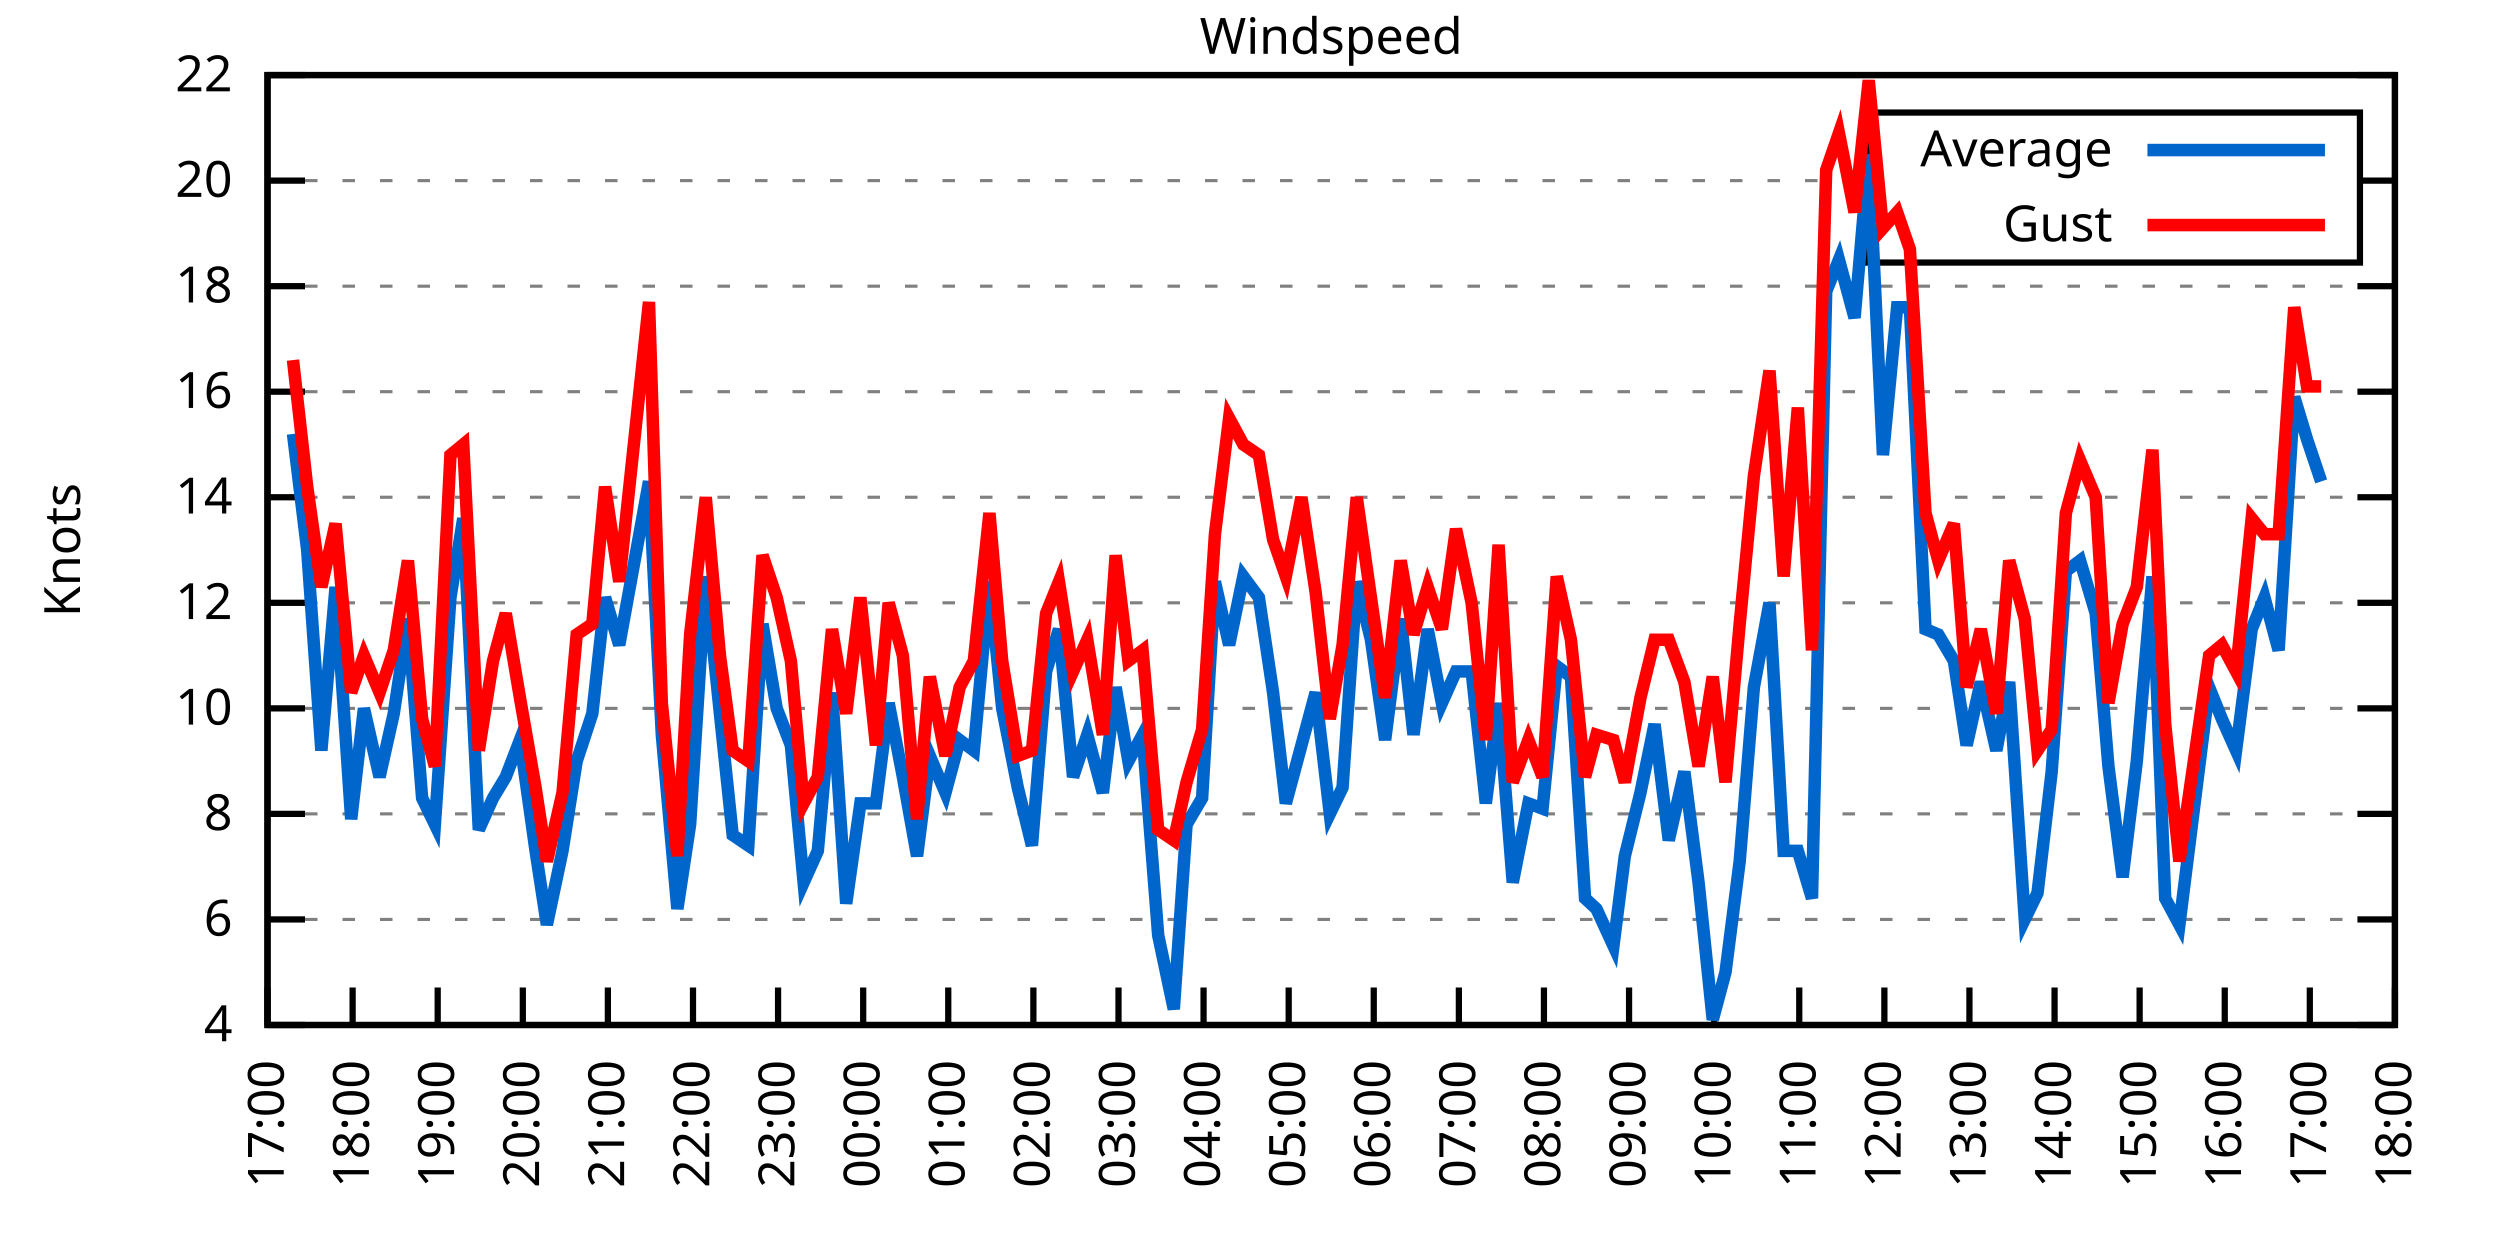
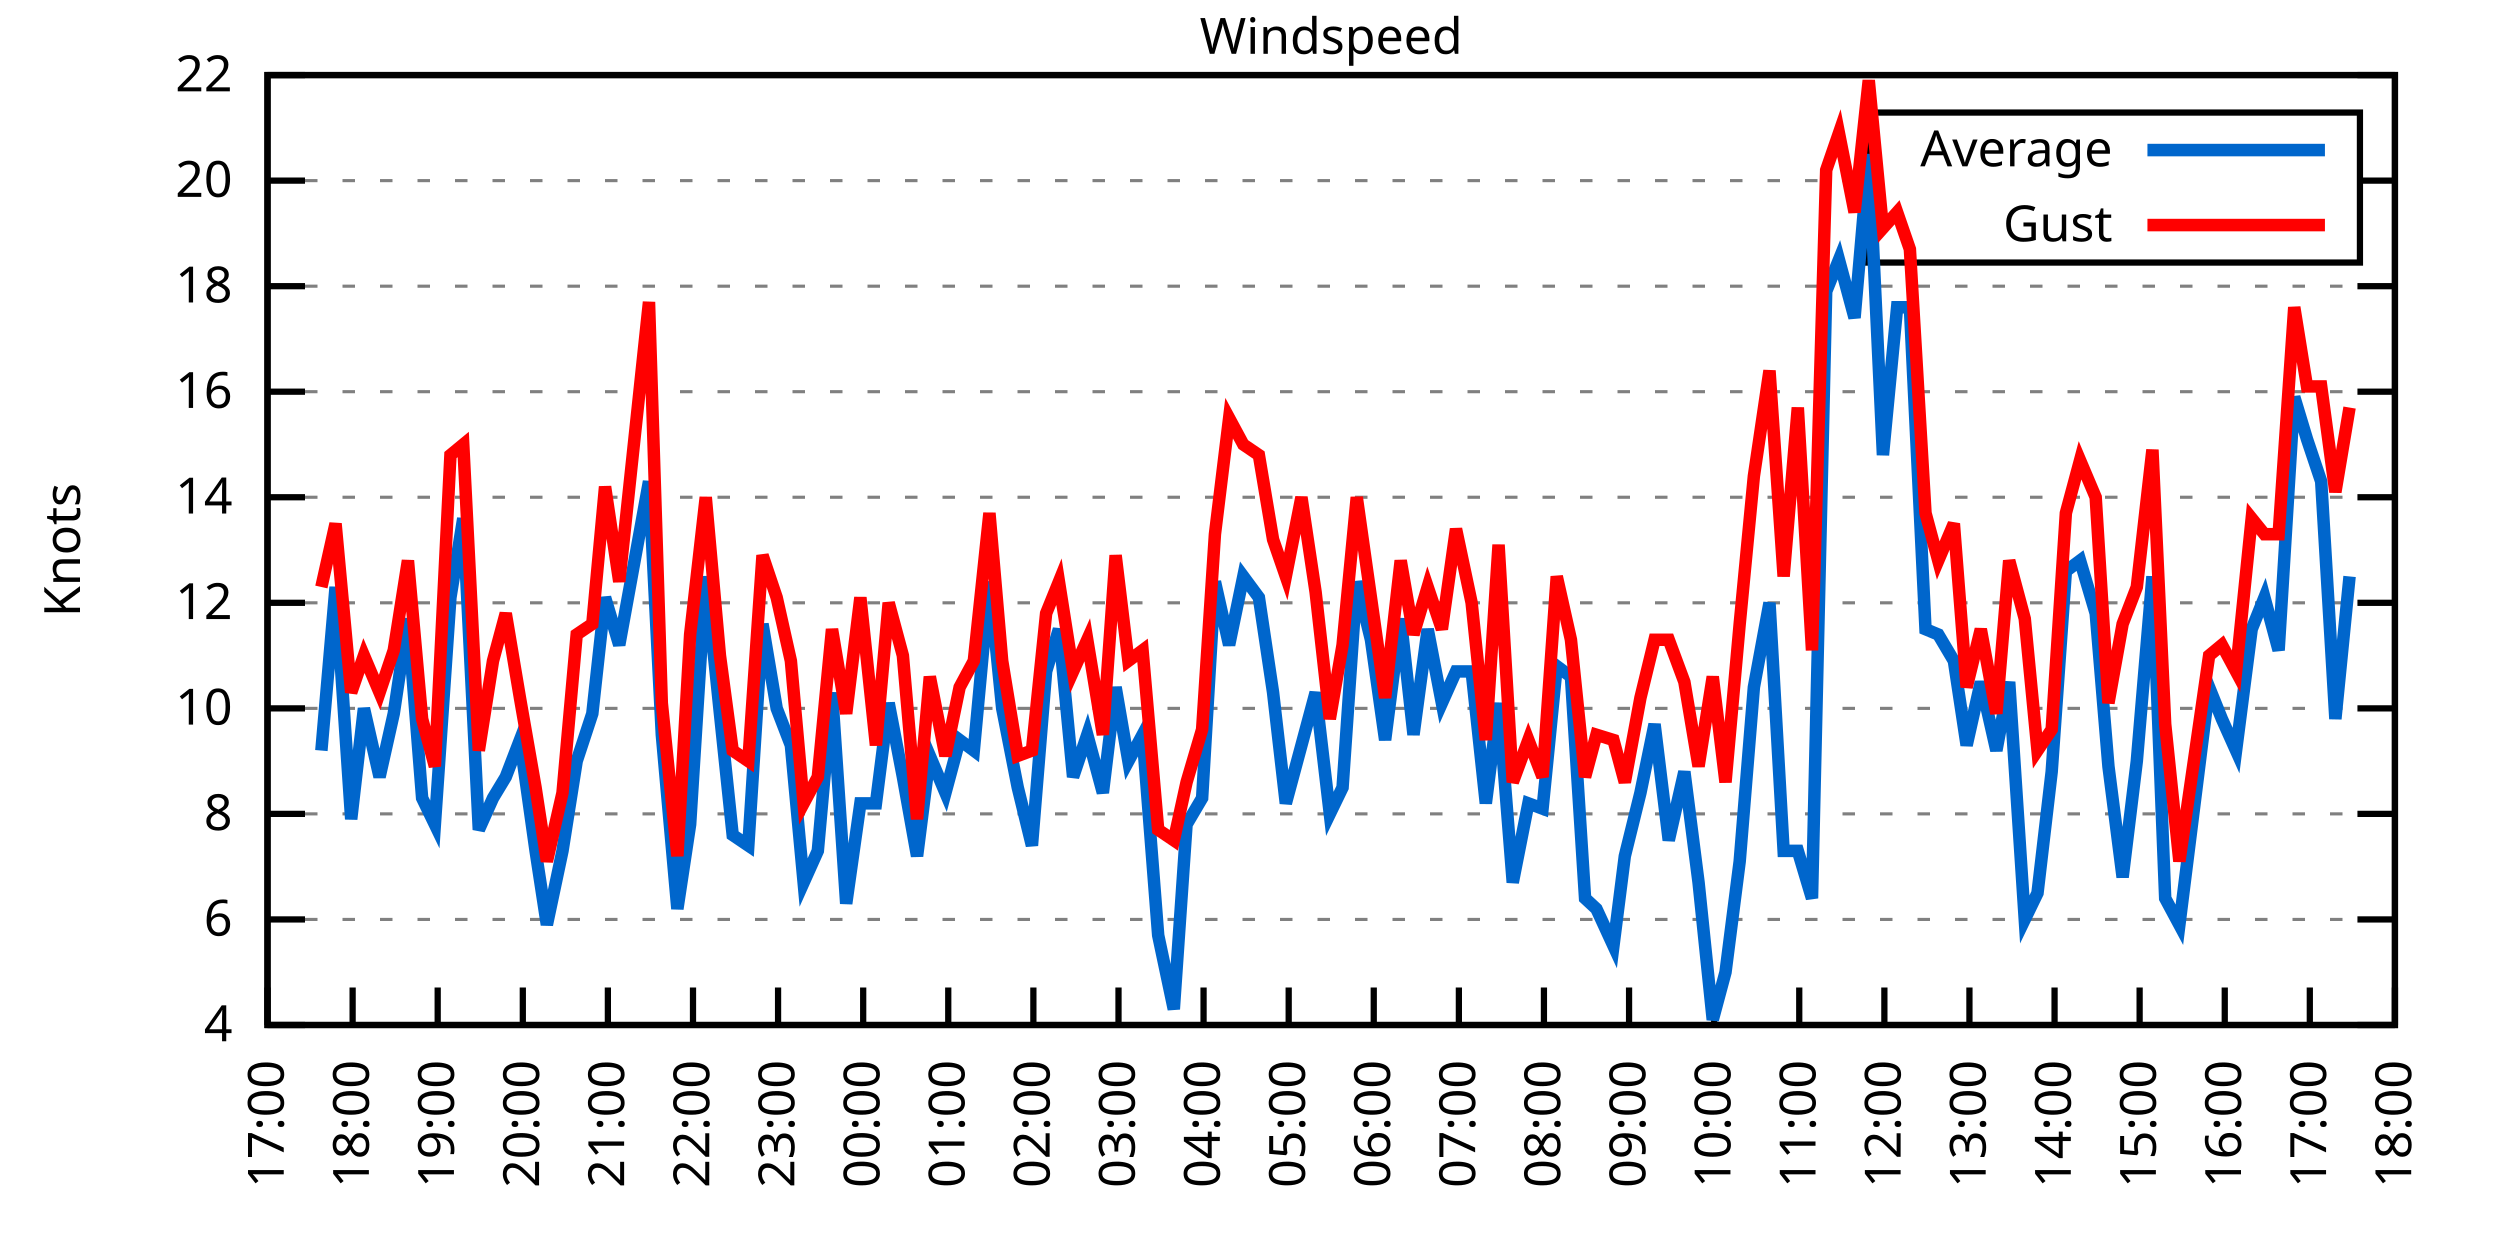
<svg xmlns="http://www.w3.org/2000/svg" xmlns:xlink="http://www.w3.org/1999/xlink" width="400" height="200" viewBox="0 0 400 200">
  <g id="gnuplot_canvas">
    <rect x="0" y="0" width="400" height="200" fill="none" />
    <defs>
      <circle id="gpDot" r="0.5" stroke-width="0.5" stroke="currentColor" />
      <path id="gpPt0" stroke-width="0.333" stroke="currentColor" d="M-1,0 h2 M0,-1 v2" />
      <path id="gpPt1" stroke-width="0.333" stroke="currentColor" d="M-1,-1 L1,1 M1,-1 L-1,1" />
      <path id="gpPt2" stroke-width="0.333" stroke="currentColor" d="M-1,0 L1,0 M0,-1 L0,1 M-1,-1 L1,1 M-1,1 L1,-1" />
      <rect id="gpPt3" stroke-width="0.333" stroke="currentColor" x="-1" y="-1" width="2" height="2" />
      <rect id="gpPt4" stroke-width="0.333" stroke="currentColor" fill="currentColor" x="-1" y="-1" width="2" height="2" />
      <circle id="gpPt5" stroke-width="0.333" stroke="currentColor" cx="0" cy="0" r="1" />
      <use xlink:href="#gpPt5" id="gpPt6" fill="currentColor" stroke="none" />
      <path id="gpPt7" stroke-width="0.333" stroke="currentColor" d="M0,-1.33 L-1.33,0.67 L1.33,0.67 z" />
      <use xlink:href="#gpPt7" id="gpPt8" fill="currentColor" stroke="none" />
      <use xlink:href="#gpPt7" id="gpPt9" stroke="currentColor" transform="rotate(180)" />
      <use xlink:href="#gpPt9" id="gpPt10" fill="currentColor" stroke="none" />
      <use xlink:href="#gpPt3" id="gpPt11" stroke="currentColor" transform="rotate(45)" />
      <use xlink:href="#gpPt11" id="gpPt12" fill="currentColor" stroke="none" />
      <path id="gpPt13" stroke-width="0.333" stroke="currentColor" d="M0,1.330 L1.265,0.411 L0.782,-1.067 L-0.782,-1.076 L-1.265,0.411 z" />
      <use xlink:href="#gpPt13" id="gpPt14" fill="currentColor" stroke="none" />
      <filter id="textbox" filterUnits="objectBoundingBox" x="0" y="0" height="1" width="1">
        <feFlood flood-color="white" flood-opacity="1" result="bgnd" />
        <feComposite in="SourceGraphic" in2="bgnd" operator="atop" />
      </filter>
      <filter id="greybox" filterUnits="objectBoundingBox" x="0" y="0" height="1" width="1">
        <feFlood flood-color="lightgrey" flood-opacity="1" result="grey" />
        <feComposite in="SourceGraphic" in2="grey" operator="atop" />
      </filter>
    </defs>
    <g fill="none" color="white" stroke="currentColor" stroke-width="1.00" stroke-linecap="butt" stroke-linejoin="miter">
</g>
    <g fill="none" color="black" stroke="currentColor" stroke-width="1.00" stroke-linecap="butt" stroke-linejoin="miter">
      <g stroke="none" shape-rendering="crispEdges">
        <polygon fill="rgb(255, 255, 255)" points="42.80,164.00 383.18,164.00 383.18,12.02 42.80,12.02 " />
      </g>
    </g>
    <g fill="none" color="black" stroke="currentColor" stroke-width="1.00" stroke-linecap="butt" stroke-linejoin="miter">
</g>
    <g fill="none" color="black" stroke="black" stroke-width="0.50" stroke-linecap="butt" stroke-linejoin="miter">
</g>
    <g fill="none" color="gray" stroke="currentColor" stroke-width="0.50" stroke-linecap="butt" stroke-linejoin="miter">
      <path stroke="gray" stroke-dasharray="2,4" class="gridline" d="M42.80,164.00 L383.19,164.00  " />
    </g>
    <g fill="none" color="gray" stroke="gray" stroke-width="1.00" stroke-linecap="butt" stroke-linejoin="miter">
</g>
    <g fill="none" color="black" stroke="currentColor" stroke-width="1.00" stroke-linecap="butt" stroke-linejoin="miter">
      <path stroke="black" d="M42.80,164.00 L48.80,164.00 M383.19,164.00 L377.19,164.00  " />
      <g transform="translate(37.20,166.60)" stroke="none" fill="black" font-family="Sans" font-size="8.00" text-anchor="end">
        <text>
          <tspan font-family="Sans"> 4</tspan>
        </text>
      </g>
    </g>
    <g fill="none" color="black" stroke="currentColor" stroke-width="1.00" stroke-linecap="butt" stroke-linejoin="miter">
</g>
    <g fill="none" color="black" stroke="black" stroke-width="0.50" stroke-linecap="butt" stroke-linejoin="miter">
</g>
    <g fill="none" color="gray" stroke="currentColor" stroke-width="0.50" stroke-linecap="butt" stroke-linejoin="miter">
      <path stroke="gray" stroke-dasharray="2,4" class="gridline" d="M42.80,147.11 L383.19,147.11  " />
    </g>
    <g fill="none" color="gray" stroke="gray" stroke-width="1.00" stroke-linecap="butt" stroke-linejoin="miter">
</g>
    <g fill="none" color="black" stroke="currentColor" stroke-width="1.00" stroke-linecap="butt" stroke-linejoin="miter">
      <path stroke="black" d="M42.80,147.11 L48.80,147.11 M383.19,147.11 L377.19,147.11  " />
      <g transform="translate(37.20,149.71)" stroke="none" fill="black" font-family="Sans" font-size="8.00" text-anchor="end">
        <text>
          <tspan font-family="Sans"> 6</tspan>
        </text>
      </g>
    </g>
    <g fill="none" color="black" stroke="currentColor" stroke-width="1.00" stroke-linecap="butt" stroke-linejoin="miter">
</g>
    <g fill="none" color="black" stroke="black" stroke-width="0.50" stroke-linecap="butt" stroke-linejoin="miter">
</g>
    <g fill="none" color="gray" stroke="currentColor" stroke-width="0.50" stroke-linecap="butt" stroke-linejoin="miter">
      <path stroke="gray" stroke-dasharray="2,4" class="gridline" d="M42.80,130.22 L383.19,130.22  " />
    </g>
    <g fill="none" color="gray" stroke="gray" stroke-width="1.00" stroke-linecap="butt" stroke-linejoin="miter">
</g>
    <g fill="none" color="black" stroke="currentColor" stroke-width="1.00" stroke-linecap="butt" stroke-linejoin="miter">
      <path stroke="black" d="M42.80,130.22 L48.80,130.22 M383.19,130.22 L377.19,130.22  " />
      <g transform="translate(37.20,132.82)" stroke="none" fill="black" font-family="Sans" font-size="8.00" text-anchor="end">
        <text>
          <tspan font-family="Sans"> 8</tspan>
        </text>
      </g>
    </g>
    <g fill="none" color="black" stroke="currentColor" stroke-width="1.00" stroke-linecap="butt" stroke-linejoin="miter">
</g>
    <g fill="none" color="black" stroke="black" stroke-width="0.50" stroke-linecap="butt" stroke-linejoin="miter">
</g>
    <g fill="none" color="gray" stroke="currentColor" stroke-width="0.50" stroke-linecap="butt" stroke-linejoin="miter">
      <path stroke="gray" stroke-dasharray="2,4" class="gridline" d="M42.80,113.34 L383.19,113.34  " />
    </g>
    <g fill="none" color="gray" stroke="gray" stroke-width="1.00" stroke-linecap="butt" stroke-linejoin="miter">
</g>
    <g fill="none" color="black" stroke="currentColor" stroke-width="1.00" stroke-linecap="butt" stroke-linejoin="miter">
      <path stroke="black" d="M42.80,113.34 L48.80,113.34 M383.19,113.34 L377.19,113.34  " />
      <g transform="translate(37.20,115.94)" stroke="none" fill="black" font-family="Sans" font-size="8.00" text-anchor="end">
        <text>
          <tspan font-family="Sans"> 10</tspan>
        </text>
      </g>
    </g>
    <g fill="none" color="black" stroke="currentColor" stroke-width="1.00" stroke-linecap="butt" stroke-linejoin="miter">
</g>
    <g fill="none" color="black" stroke="black" stroke-width="0.50" stroke-linecap="butt" stroke-linejoin="miter">
</g>
    <g fill="none" color="gray" stroke="currentColor" stroke-width="0.50" stroke-linecap="butt" stroke-linejoin="miter">
      <path stroke="gray" stroke-dasharray="2,4" class="gridline" d="M42.80,96.45 L383.19,96.45  " />
    </g>
    <g fill="none" color="gray" stroke="gray" stroke-width="1.00" stroke-linecap="butt" stroke-linejoin="miter">
</g>
    <g fill="none" color="black" stroke="currentColor" stroke-width="1.00" stroke-linecap="butt" stroke-linejoin="miter">
      <path stroke="black" d="M42.80,96.45 L48.80,96.45 M383.19,96.45 L377.19,96.45  " />
      <g transform="translate(37.20,99.05)" stroke="none" fill="black" font-family="Sans" font-size="8.00" text-anchor="end">
        <text>
          <tspan font-family="Sans"> 12</tspan>
        </text>
      </g>
    </g>
    <g fill="none" color="black" stroke="currentColor" stroke-width="1.00" stroke-linecap="butt" stroke-linejoin="miter">
</g>
    <g fill="none" color="black" stroke="black" stroke-width="0.50" stroke-linecap="butt" stroke-linejoin="miter">
</g>
    <g fill="none" color="gray" stroke="currentColor" stroke-width="0.50" stroke-linecap="butt" stroke-linejoin="miter">
      <path stroke="gray" stroke-dasharray="2,4" class="gridline" d="M42.80,79.56 L383.19,79.56  " />
    </g>
    <g fill="none" color="gray" stroke="gray" stroke-width="1.00" stroke-linecap="butt" stroke-linejoin="miter">
</g>
    <g fill="none" color="black" stroke="currentColor" stroke-width="1.00" stroke-linecap="butt" stroke-linejoin="miter">
      <path stroke="black" d="M42.80,79.56 L48.80,79.56 M383.19,79.56 L377.19,79.56  " />
      <g transform="translate(37.20,82.16)" stroke="none" fill="black" font-family="Sans" font-size="8.00" text-anchor="end">
        <text>
          <tspan font-family="Sans"> 14</tspan>
        </text>
      </g>
    </g>
    <g fill="none" color="black" stroke="currentColor" stroke-width="1.00" stroke-linecap="butt" stroke-linejoin="miter">
</g>
    <g fill="none" color="black" stroke="black" stroke-width="0.50" stroke-linecap="butt" stroke-linejoin="miter">
</g>
    <g fill="none" color="gray" stroke="currentColor" stroke-width="0.50" stroke-linecap="butt" stroke-linejoin="miter">
      <path stroke="gray" stroke-dasharray="2,4" class="gridline" d="M42.80,62.67 L383.19,62.67  " />
    </g>
    <g fill="none" color="gray" stroke="gray" stroke-width="1.00" stroke-linecap="butt" stroke-linejoin="miter">
</g>
    <g fill="none" color="black" stroke="currentColor" stroke-width="1.00" stroke-linecap="butt" stroke-linejoin="miter">
      <path stroke="black" d="M42.80,62.67 L48.80,62.67 M383.19,62.67 L377.19,62.67  " />
      <g transform="translate(37.20,65.27)" stroke="none" fill="black" font-family="Sans" font-size="8.00" text-anchor="end">
        <text>
          <tspan font-family="Sans"> 16</tspan>
        </text>
      </g>
    </g>
    <g fill="none" color="black" stroke="currentColor" stroke-width="1.00" stroke-linecap="butt" stroke-linejoin="miter">
</g>
    <g fill="none" color="black" stroke="black" stroke-width="0.50" stroke-linecap="butt" stroke-linejoin="miter">
</g>
    <g fill="none" color="gray" stroke="currentColor" stroke-width="0.50" stroke-linecap="butt" stroke-linejoin="miter">
      <path stroke="gray" stroke-dasharray="2,4" class="gridline" d="M42.80,45.79 L383.19,45.79  " />
    </g>
    <g fill="none" color="gray" stroke="gray" stroke-width="1.00" stroke-linecap="butt" stroke-linejoin="miter">
</g>
    <g fill="none" color="black" stroke="currentColor" stroke-width="1.00" stroke-linecap="butt" stroke-linejoin="miter">
      <path stroke="black" d="M42.80,45.79 L48.80,45.79 M383.19,45.79 L377.19,45.79  " />
      <g transform="translate(37.20,48.39)" stroke="none" fill="black" font-family="Sans" font-size="8.00" text-anchor="end">
        <text>
          <tspan font-family="Sans"> 18</tspan>
        </text>
      </g>
    </g>
    <g fill="none" color="black" stroke="currentColor" stroke-width="1.00" stroke-linecap="butt" stroke-linejoin="miter">
</g>
    <g fill="none" color="black" stroke="black" stroke-width="0.50" stroke-linecap="butt" stroke-linejoin="miter">
</g>
    <g fill="none" color="gray" stroke="currentColor" stroke-width="0.50" stroke-linecap="butt" stroke-linejoin="miter">
      <path stroke="gray" stroke-dasharray="2,4" class="gridline" d="M42.80,28.90 L298.79,28.90 M377.59,28.90 L383.19,28.90  " />
    </g>
    <g fill="none" color="gray" stroke="gray" stroke-width="1.00" stroke-linecap="butt" stroke-linejoin="miter">
</g>
    <g fill="none" color="black" stroke="currentColor" stroke-width="1.00" stroke-linecap="butt" stroke-linejoin="miter">
      <path stroke="black" d="M42.80,28.90 L48.80,28.90 M383.19,28.90 L377.19,28.90  " />
      <g transform="translate(37.20,31.50)" stroke="none" fill="black" font-family="Sans" font-size="8.00" text-anchor="end">
        <text>
          <tspan font-family="Sans"> 20</tspan>
        </text>
      </g>
    </g>
    <g fill="none" color="black" stroke="currentColor" stroke-width="1.00" stroke-linecap="butt" stroke-linejoin="miter">
</g>
    <g fill="none" color="black" stroke="black" stroke-width="0.50" stroke-linecap="butt" stroke-linejoin="miter">
</g>
    <g fill="none" color="gray" stroke="currentColor" stroke-width="0.50" stroke-linecap="butt" stroke-linejoin="miter">
      <path stroke="gray" stroke-dasharray="2,4" class="gridline" d="M42.80,12.01 L383.19,12.01  " />
    </g>
    <g fill="none" color="gray" stroke="gray" stroke-width="1.00" stroke-linecap="butt" stroke-linejoin="miter">
</g>
    <g fill="none" color="black" stroke="currentColor" stroke-width="1.00" stroke-linecap="butt" stroke-linejoin="miter">
      <path stroke="black" d="M42.80,12.01 L48.80,12.01 M383.19,12.01 L377.19,12.01  " />
      <g transform="translate(37.20,14.61)" stroke="none" fill="black" font-family="Sans" font-size="8.00" text-anchor="end">
        <text>
          <tspan font-family="Sans"> 22</tspan>
        </text>
      </g>
    </g>
    <g fill="none" color="black" stroke="currentColor" stroke-width="1.00" stroke-linecap="butt" stroke-linejoin="miter">
      <path stroke="black" d="M42.80,164.00 L42.80,158.00  " />
      <g transform="translate(45.40,169.60) rotate(270.00)" stroke="none" fill="black" font-family="Sans" font-size="8.00" text-anchor="end">
        <text>
          <tspan font-family="Sans">17:00</tspan>
        </text>
      </g>
    </g>
    <g fill="none" color="black" stroke="currentColor" stroke-width="1.00" stroke-linecap="butt" stroke-linejoin="miter">
      <path stroke="black" d="M56.42,164.00 L56.42,158.00  " />
      <g transform="translate(59.02,169.60) rotate(270.00)" stroke="none" fill="black" font-family="Sans" font-size="8.00" text-anchor="end">
        <text>
          <tspan font-family="Sans">18:00</tspan>
        </text>
      </g>
    </g>
    <g fill="none" color="black" stroke="currentColor" stroke-width="1.00" stroke-linecap="butt" stroke-linejoin="miter">
      <path stroke="black" d="M70.03,164.00 L70.03,158.00  " />
      <g transform="translate(72.63,169.60) rotate(270.00)" stroke="none" fill="black" font-family="Sans" font-size="8.00" text-anchor="end">
        <text>
          <tspan font-family="Sans">19:00</tspan>
        </text>
      </g>
    </g>
    <g fill="none" color="black" stroke="currentColor" stroke-width="1.00" stroke-linecap="butt" stroke-linejoin="miter">
      <path stroke="black" d="M83.65,164.00 L83.65,158.00  " />
      <g transform="translate(86.25,169.60) rotate(270.00)" stroke="none" fill="black" font-family="Sans" font-size="8.00" text-anchor="end">
        <text>
          <tspan font-family="Sans">20:00</tspan>
        </text>
      </g>
    </g>
    <g fill="none" color="black" stroke="currentColor" stroke-width="1.00" stroke-linecap="butt" stroke-linejoin="miter">
      <path stroke="black" d="M97.26,164.00 L97.26,158.00  " />
      <g transform="translate(99.86,169.60) rotate(270.00)" stroke="none" fill="black" font-family="Sans" font-size="8.00" text-anchor="end">
        <text>
          <tspan font-family="Sans">21:00</tspan>
        </text>
      </g>
    </g>
    <g fill="none" color="black" stroke="currentColor" stroke-width="1.00" stroke-linecap="butt" stroke-linejoin="miter">
      <path stroke="black" d="M110.88,164.00 L110.88,158.00  " />
      <g transform="translate(113.48,169.60) rotate(270.00)" stroke="none" fill="black" font-family="Sans" font-size="8.00" text-anchor="end">
        <text>
          <tspan font-family="Sans">22:00</tspan>
        </text>
      </g>
    </g>
    <g fill="none" color="black" stroke="currentColor" stroke-width="1.00" stroke-linecap="butt" stroke-linejoin="miter">
      <path stroke="black" d="M124.49,164.00 L124.49,158.00  " />
      <g transform="translate(127.09,169.60) rotate(270.00)" stroke="none" fill="black" font-family="Sans" font-size="8.00" text-anchor="end">
        <text>
          <tspan font-family="Sans">23:00</tspan>
        </text>
      </g>
    </g>
    <g fill="none" color="black" stroke="currentColor" stroke-width="1.00" stroke-linecap="butt" stroke-linejoin="miter">
      <path stroke="black" d="M138.11,164.00 L138.11,158.00  " />
      <g transform="translate(140.71,169.60) rotate(270.00)" stroke="none" fill="black" font-family="Sans" font-size="8.00" text-anchor="end">
        <text>
          <tspan font-family="Sans">00:00</tspan>
        </text>
      </g>
    </g>
    <g fill="none" color="black" stroke="currentColor" stroke-width="1.00" stroke-linecap="butt" stroke-linejoin="miter">
      <path stroke="black" d="M151.72,164.00 L151.72,158.00  " />
      <g transform="translate(154.32,169.60) rotate(270.00)" stroke="none" fill="black" font-family="Sans" font-size="8.00" text-anchor="end">
        <text>
          <tspan font-family="Sans">01:00</tspan>
        </text>
      </g>
    </g>
    <g fill="none" color="black" stroke="currentColor" stroke-width="1.00" stroke-linecap="butt" stroke-linejoin="miter">
      <path stroke="black" d="M165.34,164.00 L165.34,158.00  " />
      <g transform="translate(167.94,169.60) rotate(270.00)" stroke="none" fill="black" font-family="Sans" font-size="8.00" text-anchor="end">
        <text>
          <tspan font-family="Sans">02:00</tspan>
        </text>
      </g>
    </g>
    <g fill="none" color="black" stroke="currentColor" stroke-width="1.00" stroke-linecap="butt" stroke-linejoin="miter">
      <path stroke="black" d="M178.96,164.00 L178.96,158.00  " />
      <g transform="translate(181.56,169.60) rotate(270.00)" stroke="none" fill="black" font-family="Sans" font-size="8.00" text-anchor="end">
        <text>
          <tspan font-family="Sans">03:00</tspan>
        </text>
      </g>
    </g>
    <g fill="none" color="black" stroke="currentColor" stroke-width="1.00" stroke-linecap="butt" stroke-linejoin="miter">
      <path stroke="black" d="M192.57,164.00 L192.57,158.00  " />
      <g transform="translate(195.17,169.60) rotate(270.00)" stroke="none" fill="black" font-family="Sans" font-size="8.00" text-anchor="end">
        <text>
          <tspan font-family="Sans">04:00</tspan>
        </text>
      </g>
    </g>
    <g fill="none" color="black" stroke="currentColor" stroke-width="1.00" stroke-linecap="butt" stroke-linejoin="miter">
      <path stroke="black" d="M206.19,164.00 L206.19,158.00  " />
      <g transform="translate(208.79,169.60) rotate(270.00)" stroke="none" fill="black" font-family="Sans" font-size="8.00" text-anchor="end">
        <text>
          <tspan font-family="Sans">05:00</tspan>
        </text>
      </g>
    </g>
    <g fill="none" color="black" stroke="currentColor" stroke-width="1.00" stroke-linecap="butt" stroke-linejoin="miter">
      <path stroke="black" d="M219.80,164.00 L219.80,158.00  " />
      <g transform="translate(222.40,169.60) rotate(270.00)" stroke="none" fill="black" font-family="Sans" font-size="8.00" text-anchor="end">
        <text>
          <tspan font-family="Sans">06:00</tspan>
        </text>
      </g>
    </g>
    <g fill="none" color="black" stroke="currentColor" stroke-width="1.00" stroke-linecap="butt" stroke-linejoin="miter">
      <path stroke="black" d="M233.42,164.00 L233.42,158.00  " />
      <g transform="translate(236.02,169.60) rotate(270.00)" stroke="none" fill="black" font-family="Sans" font-size="8.00" text-anchor="end">
        <text>
          <tspan font-family="Sans">07:00</tspan>
        </text>
      </g>
    </g>
    <g fill="none" color="black" stroke="currentColor" stroke-width="1.00" stroke-linecap="butt" stroke-linejoin="miter">
      <path stroke="black" d="M247.03,164.00 L247.03,158.00  " />
      <g transform="translate(249.63,169.60) rotate(270.00)" stroke="none" fill="black" font-family="Sans" font-size="8.00" text-anchor="end">
        <text>
          <tspan font-family="Sans">08:00</tspan>
        </text>
      </g>
    </g>
    <g fill="none" color="black" stroke="currentColor" stroke-width="1.00" stroke-linecap="butt" stroke-linejoin="miter">
      <path stroke="black" d="M260.65,164.00 L260.65,158.00  " />
      <g transform="translate(263.25,169.60) rotate(270.00)" stroke="none" fill="black" font-family="Sans" font-size="8.00" text-anchor="end">
        <text>
          <tspan font-family="Sans">09:00</tspan>
        </text>
      </g>
    </g>
    <g fill="none" color="black" stroke="currentColor" stroke-width="1.00" stroke-linecap="butt" stroke-linejoin="miter">
      <path stroke="black" d="M274.27,164.00 L274.27,158.00  " />
      <g transform="translate(276.87,169.60) rotate(270.00)" stroke="none" fill="black" font-family="Sans" font-size="8.00" text-anchor="end">
        <text>
          <tspan font-family="Sans">10:00</tspan>
        </text>
      </g>
    </g>
    <g fill="none" color="black" stroke="currentColor" stroke-width="1.00" stroke-linecap="butt" stroke-linejoin="miter">
      <path stroke="black" d="M287.88,164.00 L287.88,158.00  " />
      <g transform="translate(290.48,169.60) rotate(270.00)" stroke="none" fill="black" font-family="Sans" font-size="8.00" text-anchor="end">
        <text>
          <tspan font-family="Sans">11:00</tspan>
        </text>
      </g>
    </g>
    <g fill="none" color="black" stroke="currentColor" stroke-width="1.00" stroke-linecap="butt" stroke-linejoin="miter">
      <path stroke="black" d="M301.50,164.00 L301.50,158.00  " />
      <g transform="translate(304.10,169.60) rotate(270.00)" stroke="none" fill="black" font-family="Sans" font-size="8.00" text-anchor="end">
        <text>
          <tspan font-family="Sans">12:00</tspan>
        </text>
      </g>
    </g>
    <g fill="none" color="black" stroke="currentColor" stroke-width="1.00" stroke-linecap="butt" stroke-linejoin="miter">
      <path stroke="black" d="M315.11,164.00 L315.11,158.00  " />
      <g transform="translate(317.71,169.60) rotate(270.00)" stroke="none" fill="black" font-family="Sans" font-size="8.00" text-anchor="end">
        <text>
          <tspan font-family="Sans">13:00</tspan>
        </text>
      </g>
    </g>
    <g fill="none" color="black" stroke="currentColor" stroke-width="1.00" stroke-linecap="butt" stroke-linejoin="miter">
      <path stroke="black" d="M328.73,164.00 L328.73,158.00  " />
      <g transform="translate(331.33,169.60) rotate(270.00)" stroke="none" fill="black" font-family="Sans" font-size="8.00" text-anchor="end">
        <text>
          <tspan font-family="Sans">14:00</tspan>
        </text>
      </g>
    </g>
    <g fill="none" color="black" stroke="currentColor" stroke-width="1.00" stroke-linecap="butt" stroke-linejoin="miter">
      <path stroke="black" d="M342.34,164.00 L342.34,158.00  " />
      <g transform="translate(344.94,169.60) rotate(270.00)" stroke="none" fill="black" font-family="Sans" font-size="8.00" text-anchor="end">
        <text>
          <tspan font-family="Sans">15:00</tspan>
        </text>
      </g>
    </g>
    <g fill="none" color="black" stroke="currentColor" stroke-width="1.00" stroke-linecap="butt" stroke-linejoin="miter">
      <path stroke="black" d="M355.96,164.00 L355.96,158.00  " />
      <g transform="translate(358.56,169.60) rotate(270.00)" stroke="none" fill="black" font-family="Sans" font-size="8.00" text-anchor="end">
        <text>
          <tspan font-family="Sans">16:00</tspan>
        </text>
      </g>
    </g>
    <g fill="none" color="black" stroke="currentColor" stroke-width="1.00" stroke-linecap="butt" stroke-linejoin="miter">
      <path stroke="black" d="M369.57,164.00 L369.57,158.00  " />
      <g transform="translate(372.17,169.60) rotate(270.00)" stroke="none" fill="black" font-family="Sans" font-size="8.00" text-anchor="end">
        <text>
          <tspan font-family="Sans">17:00</tspan>
        </text>
      </g>
    </g>
    <g fill="none" color="black" stroke="currentColor" stroke-width="1.00" stroke-linecap="butt" stroke-linejoin="miter">
      <path stroke="black" d="M383.19,164.00 L383.19,158.00  " />
      <g transform="translate(385.79,169.60) rotate(270.00)" stroke="none" fill="black" font-family="Sans" font-size="8.00" text-anchor="end">
        <text>
          <tspan font-family="Sans">18:00</tspan>
        </text>
      </g>
    </g>
    <g fill="none" color="black" stroke="currentColor" stroke-width="1.00" stroke-linecap="butt" stroke-linejoin="miter">
</g>
    <g fill="none" color="black" stroke="currentColor" stroke-width="1.00" stroke-linecap="butt" stroke-linejoin="miter">
      <path stroke="black" d="M42.80,12.01 L42.80,164.00 L383.19,164.00 L383.19,12.01 L42.80,12.01 Z  " />
    </g>
    <g fill="none" color="black" stroke="currentColor" stroke-width="1.00" stroke-linecap="butt" stroke-linejoin="miter">
</g>
    <g fill="none" color="black" stroke="currentColor" stroke-width="1.00" stroke-linecap="butt" stroke-linejoin="miter">
      <path stroke="black" d="M298.79,42.01 L298.79,18.01 L377.59,18.01 L377.59,42.01 L298.79,42.01 Z  " />
    </g>
    <g id="Windspeed_plot_1">
      <g fill="none" color="white" stroke="black" stroke-width="2.00" stroke-linecap="butt" stroke-linejoin="miter">
</g>
      <g fill="none" color="black" stroke="currentColor" stroke-width="2.00" stroke-linecap="butt" stroke-linejoin="miter">
        <g transform="translate(337.99,26.61)" stroke="none" fill="black" font-family="Sans" font-size="8.00" text-anchor="end">
          <text>
            <tspan font-family="Sans">Average</tspan>
          </text>
        </g>
      </g>
      <g fill="none" color="black" stroke="currentColor" stroke-width="2.00" stroke-linecap="butt" stroke-linejoin="miter">
-         <path stroke="rgb(  0, 102, 204)" d="M343.59,24.01 L371.99,24.01 M46.88,69.43 L49.15,88.00 L51.42,120.09 L53.69,93.92 L56.19,131.07 L58.23,113.34   L60.73,124.31 L63.00,114.18 L65.27,98.98 L67.54,127.69 L69.58,131.91 L72.07,95.60 L74.12,82.94 L76.61,132.76   L78.88,127.69 L80.92,124.31 L83.19,118.40 L85.69,136.14 L87.50,147.96 L90.00,136.14 L92.27,121.78 L94.77,114.18   L96.81,95.60 L99.08,103.20 L103.84,77.03 L105.89,117.56 L108.38,145.42 L110.42,131.91 L112.92,92.23 L115.19,114.18   L117.23,133.60 L119.73,135.29 L122.00,99.83 L124.27,113.34 L126.54,119.25 L128.58,141.20 L130.85,136.14 L133.12,110.80   L135.39,144.58 L137.66,128.54 L140.15,128.54 L142.19,112.49 L144.46,124.31 L146.73,136.98 L148.77,120.94 L151.27,126.85   L153.54,118.40 L155.81,120.09 L158.31,93.07 L160.35,113.34 L162.84,126.00 L165.11,135.29 L167.38,107.43 L169.43,100.67   L171.69,124.31 L173.96,117.56 L176.46,126.85 L178.50,109.96 L180.54,121.78 L182.81,117.56 L185.31,149.65 L187.81,161.47   L189.85,131.91 L192.34,127.69 L194.39,93.07 L196.66,103.20 L198.93,92.23 L201.42,95.60 L203.69,110.80 L205.73,128.54   L208.23,119.25 L210.50,110.80 L212.77,130.22 L214.81,126.00 L217.08,93.07 L219.35,102.36 L221.62,118.40 L224.11,98.98   L226.16,117.56 L228.43,100.67 L230.70,112.49 L232.96,107.43 L235.46,107.43 L237.73,128.54 L239.77,112.49 L242.04,141.20   L244.54,128.54 L246.81,129.38 L249.08,106.58 L251.35,108.27 L253.61,143.73 L255.43,145.42 L258.15,151.33 L259.97,136.98   L262.47,126.85 L264.73,115.87 L267.00,134.45 L269.50,123.47 L271.77,141.20 L274.04,163.16 L276.08,155.56 L278.35,137.82   L280.62,109.96 L283.12,96.45 L285.38,136.14 L287.65,136.14 L289.92,143.73 L292.19,46.63 L294.23,41.56 L296.73,50.85   L299.00,24.68 L301.27,72.81 L303.54,49.16 L305.58,49.16 L308.08,100.67 L310.12,101.52 L312.62,105.74 L314.66,119.25   L316.93,109.11 L319.42,120.09 L321.47,109.11 L323.96,147.11 L326.00,142.89 L328.27,123.47 L330.54,91.38 L332.81,89.69   L335.31,98.14 L337.35,122.62 L339.62,140.36 L341.89,121.78 L344.39,92.23 L346.43,143.73 L348.70,147.96 L353.46,109.96   L355.50,115.03 L357.77,120.09 L360.27,100.67 L362.31,95.60 L364.58,104.05 L367.08,63.52 L369.12,70.27 L371.39,77.03    " />
+         <path stroke="rgb(  0, 102, 204)" d="M343.59,24.01 L371.99,24.01 M51.42,120.09 L53.69,93.92 L56.19,131.07 L58.23,113.34 L60.73,124.31 L63.00,114.18   L65.27,98.98 L67.54,127.69 L69.58,131.91 L72.07,95.60 L74.12,82.94 L76.61,132.76 L78.88,127.69 L80.92,124.31   L83.19,118.40 L85.69,136.14 L87.50,147.96 L90.00,136.14 L92.27,121.78 L94.77,114.18 L96.81,95.60 L99.08,103.20   L103.84,77.03 L105.89,117.56 L108.38,145.42 L110.42,131.91 L112.92,92.23 L115.19,114.18 L117.23,133.60 L119.73,135.29   L122.00,99.83 L124.27,113.34 L126.54,119.25 L128.58,141.20 L130.85,136.14 L133.12,110.80 L135.39,144.58 L137.66,128.54   L140.15,128.54 L142.19,112.49 L144.46,124.31 L146.73,136.98 L148.77,120.94 L151.27,126.85 L153.54,118.40 L155.81,120.09   L158.31,93.07 L160.35,113.34 L162.84,126.00 L165.11,135.29 L167.38,107.43 L169.43,100.67 L171.69,124.31 L173.96,117.56   L176.46,126.85 L178.50,109.96 L180.54,121.78 L182.81,117.56 L185.31,149.65 L187.81,161.47 L189.85,131.91 L192.34,127.69   L194.39,93.07 L196.66,103.20 L198.93,92.23 L201.42,95.60 L203.69,110.80 L205.73,128.54 L208.23,119.25 L210.50,110.80   L212.77,130.22 L214.81,126.00 L217.08,93.07 L219.35,102.36 L221.62,118.40 L224.11,98.98 L226.16,117.56 L228.43,100.67   L230.70,112.49 L232.96,107.43 L235.46,107.43 L237.73,128.54 L239.77,112.49 L242.04,141.20 L244.54,128.54 L246.81,129.38   L249.08,106.58 L251.35,108.27 L253.61,143.73 L255.43,145.42 L258.15,151.33 L259.97,136.98 L262.47,126.85 L264.73,115.87   L267.00,134.45 L269.50,123.47 L271.77,141.20 L274.04,163.16 L276.08,155.56 L278.35,137.82 L280.62,109.96 L283.12,96.45   L285.38,136.14 L287.65,136.14 L289.92,143.73 L292.19,46.63 L294.23,41.56 L296.73,50.85 L299.00,24.68 L301.27,72.81   L303.54,49.16 L305.58,49.16 L308.08,100.67 L310.12,101.52 L312.62,105.74 L314.66,119.25 L316.93,109.11 L319.42,120.09   L321.47,109.11 L323.96,147.11 L326.00,142.89 L328.27,123.47 L330.54,91.38 L332.81,89.69 L335.31,98.14 L337.35,122.62   L339.62,140.36 L341.89,121.78 L344.39,92.23 L346.43,143.73 L348.70,147.96 L353.46,109.96 L355.50,115.03 L357.77,120.09   L360.27,100.67 L362.31,95.60 L364.58,104.05 L367.08,63.52 L369.12,70.27 L371.39,77.03 L373.66,115.03 L375.93,92.23    " />
      </g>
    </g>
    <g id="Windspeed_plot_2">
      <g fill="none" color="black" stroke="currentColor" stroke-width="2.00" stroke-linecap="butt" stroke-linejoin="miter">
        <g transform="translate(337.99,38.61)" stroke="none" fill="black" font-family="Sans" font-size="8.00" text-anchor="end">
          <text>
            <tspan font-family="Sans">Gust</tspan>
          </text>
        </g>
      </g>
      <g fill="none" color="black" stroke="currentColor" stroke-width="2.00" stroke-linecap="butt" stroke-linejoin="miter">
-         <path stroke="rgb(255,   0,   0)" d="M343.59,36.01 L371.99,36.01 M46.88,57.61 L49.15,77.87 L51.42,93.92 L53.69,83.78 L56.19,110.80 L58.23,104.89   L60.73,110.80 L63.00,104.05 L65.27,89.69 L67.54,115.03 L69.58,122.62 L72.07,72.81 L74.12,71.12 L76.61,120.09   L78.88,105.74 L80.92,98.14 L83.19,111.65 L85.69,126.00 L87.50,137.82 L90.00,126.85 L92.27,101.52 L94.77,99.83   L96.81,77.87 L99.08,93.07 L103.84,48.32 L105.89,112.49 L108.38,136.98 L110.42,101.52 L112.92,79.56 L115.19,104.89   L117.23,120.09 L119.73,121.78 L122.00,88.85 L124.27,95.60 L126.54,105.74 L128.58,128.54 L130.85,124.31 L133.12,100.67   L135.39,114.18 L137.66,95.60 L140.15,119.25 L142.19,96.45 L144.46,104.89 L146.73,131.07 L148.77,108.27 L151.27,120.94   L153.54,109.96 L155.81,105.74 L158.31,82.09 L160.35,105.74 L162.84,120.94 L165.11,120.09 L167.38,98.14 L169.43,93.07   L171.69,107.43 L173.96,102.36 L176.46,117.56 L178.50,88.85 L180.54,105.74 L182.81,104.05 L185.31,132.76 L187.81,134.45   L189.85,125.16 L192.34,116.71 L194.39,85.47 L196.66,66.90 L198.93,71.12 L201.42,72.81 L203.69,86.32 L205.73,92.23   L208.23,79.56 L210.50,94.76 L212.77,115.03 L214.81,103.20 L217.08,79.56 L219.35,95.60 L221.62,111.65 L224.11,89.69   L226.16,101.52 L228.43,93.92 L230.70,100.67 L232.96,84.63 L235.46,96.45 L237.73,118.40 L239.77,87.16 L242.04,125.16   L244.54,118.40 L246.81,124.31 L249.08,92.23 L251.35,102.36 L253.61,124.31 L255.43,117.56 L258.15,118.40 L259.97,125.16   L262.47,111.65 L264.73,102.36 L267.00,102.36 L269.50,109.11 L271.77,122.62 L274.04,108.27 L276.08,125.16 L278.35,99.83   L280.62,76.18 L283.12,59.30 L285.38,92.23 L287.65,65.21 L289.92,104.05 L292.19,27.21 L294.23,21.30 L296.73,33.96   L299.00,12.85 L301.27,36.50 L303.54,33.96 L305.58,39.87 L308.08,82.09 L310.12,89.69 L312.62,83.78 L314.66,109.96   L316.93,100.67 L319.42,114.18 L321.47,89.69 L323.96,98.98 L326.00,120.09 L328.27,116.71 L330.54,82.09 L332.81,73.65   L335.31,79.56 L337.35,112.49 L339.62,99.83 L341.89,93.92 L344.39,71.96 L346.43,115.87 L348.70,137.82 L353.46,104.89   L355.50,103.20 L357.77,107.43 L360.27,82.94 L362.31,85.47 L364.58,85.47 L367.08,49.16 L369.12,61.83 L371.39,61.83    " />
+         <path stroke="rgb(255,   0,   0)" d="M343.59,36.01 L371.99,36.01 M51.42,93.92 L53.69,83.78 L56.19,110.80 L58.23,104.89 L60.73,110.80 L63.00,104.05   L65.27,89.69 L67.54,115.03 L69.58,122.62 L72.07,72.81 L74.12,71.12 L76.61,120.09 L78.88,105.74 L80.92,98.14   L83.19,111.65 L85.69,126.00 L87.50,137.82 L90.00,126.85 L92.27,101.52 L94.77,99.83 L96.81,77.87 L99.08,93.07   L103.84,48.32 L105.89,112.49 L108.38,136.98 L110.42,101.52 L112.92,79.56 L115.19,104.89 L117.23,120.09 L119.73,121.78   L122.00,88.85 L124.27,95.60 L126.54,105.74 L128.58,128.54 L130.85,124.31 L133.12,100.67 L135.39,114.18 L137.66,95.60   L140.15,119.25 L142.19,96.45 L144.46,104.89 L146.73,131.07 L148.77,108.27 L151.27,120.94 L153.54,109.96 L155.81,105.74   L158.31,82.09 L160.35,105.74 L162.84,120.94 L165.11,120.09 L167.38,98.14 L169.43,93.07 L171.69,107.43 L173.96,102.36   L176.46,117.56 L178.50,88.85 L180.54,105.74 L182.81,104.05 L185.31,132.76 L187.81,134.45 L189.85,125.16 L192.34,116.71   L194.39,85.47 L196.66,66.90 L198.93,71.12 L201.42,72.81 L203.69,86.32 L205.73,92.23 L208.23,79.56 L210.50,94.76   L212.77,115.03 L214.81,103.20 L217.08,79.56 L219.35,95.60 L221.62,111.65 L224.11,89.69 L226.16,101.52 L228.43,93.92   L230.70,100.67 L232.96,84.63 L235.46,96.45 L237.73,118.40 L239.77,87.16 L242.04,125.16 L244.54,118.40 L246.81,124.31   L249.08,92.23 L251.35,102.36 L253.61,124.31 L255.43,117.56 L258.15,118.40 L259.97,125.16 L262.47,111.65 L264.73,102.36   L267.00,102.36 L269.50,109.11 L271.77,122.62 L274.04,108.27 L276.08,125.16 L278.35,99.83 L280.62,76.18 L283.12,59.30   L285.38,92.23 L287.65,65.21 L289.92,104.05 L292.19,27.21 L294.23,21.30 L296.73,33.96 L299.00,12.85 L301.27,36.50   L303.54,33.96 L305.58,39.87 L308.08,82.09 L310.12,89.69 L312.62,83.78 L314.66,109.96 L316.93,100.67 L319.42,114.18   L321.47,89.69 L323.96,98.98 L326.00,120.09 L328.27,116.71 L330.54,82.09 L332.81,73.65 L335.31,79.56 L337.35,112.49   L339.62,99.83 L341.89,93.92 L344.39,71.96 L346.43,115.87 L348.70,137.82 L353.46,104.89 L355.50,103.20 L357.77,107.43   L360.27,82.94 L362.31,85.47 L364.58,85.47 L367.08,49.16 L369.12,61.83 L371.39,61.83 L373.66,78.72 L375.93,65.21    " />
      </g>
    </g>
    <g fill="none" color="black" stroke="currentColor" stroke-width="2.00" stroke-linecap="butt" stroke-linejoin="miter">
</g>
    <g fill="none" color="black" stroke="black" stroke-width="1.00" stroke-linecap="butt" stroke-linejoin="miter">
</g>
    <g fill="none" color="black" stroke="currentColor" stroke-width="1.00" stroke-linecap="butt" stroke-linejoin="miter">
      <path stroke="black" d="M42.80,12.01 L42.80,164.00 L383.19,164.00 L383.19,12.01 L42.80,12.01 Z  " />
      <g transform="translate(12.80,88.01) rotate(270.00)" stroke="none" fill="black" font-family="Sans" font-size="8.00" text-anchor="middle">
        <text>
          <tspan font-family="Sans">Knots</tspan>
        </text>
      </g>
    </g>
    <g fill="none" color="black" stroke="currentColor" stroke-width="1.00" stroke-linecap="butt" stroke-linejoin="miter">
</g>
    <g fill="none" color="black" stroke="currentColor" stroke-width="1.00" stroke-linecap="butt" stroke-linejoin="miter">
      <g transform="translate(212.99,8.61)" stroke="none" fill="black" font-family="Sans" font-size="8.00" text-anchor="middle">
        <text>
          <tspan font-family="Sans">Windspeed</tspan>
        </text>
      </g>
    </g>
    <g fill="none" color="black" stroke="currentColor" stroke-width="1.00" stroke-linecap="butt" stroke-linejoin="miter">
</g>
  </g>
</svg>
